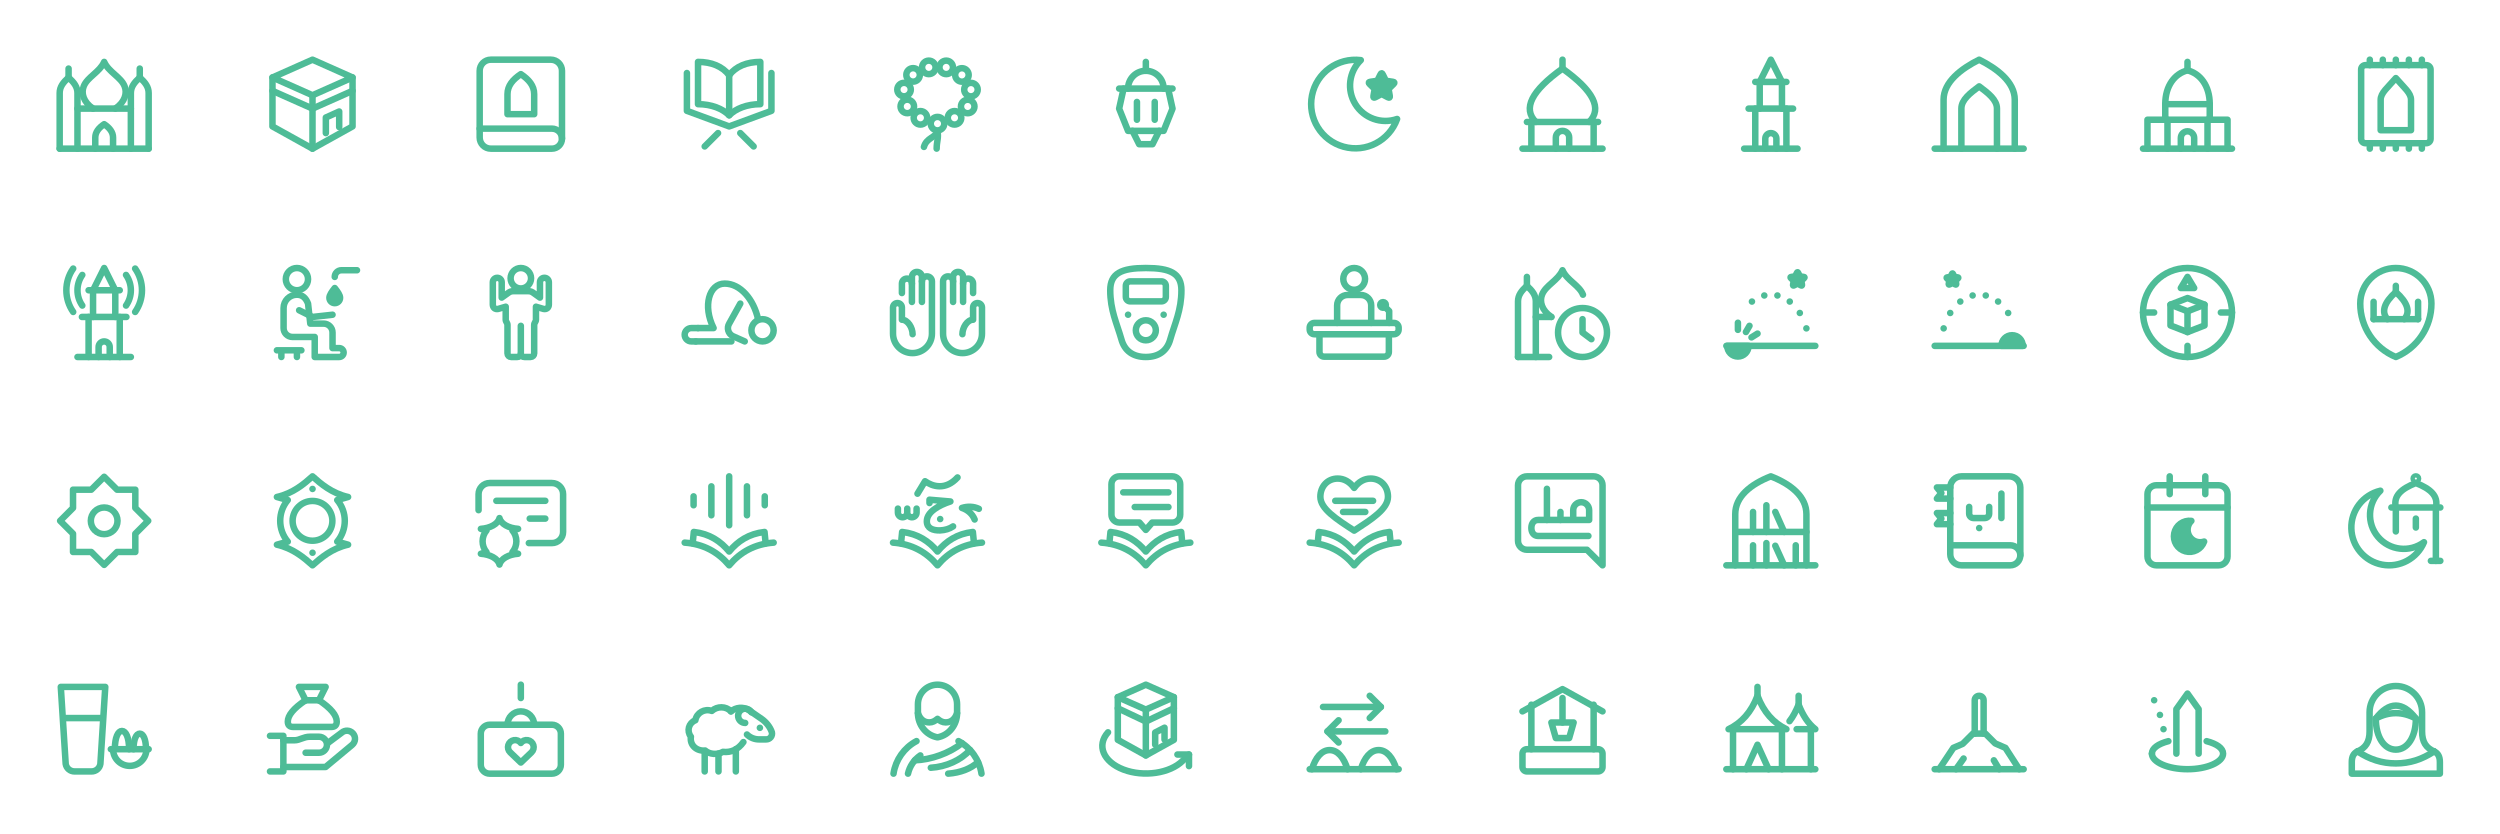
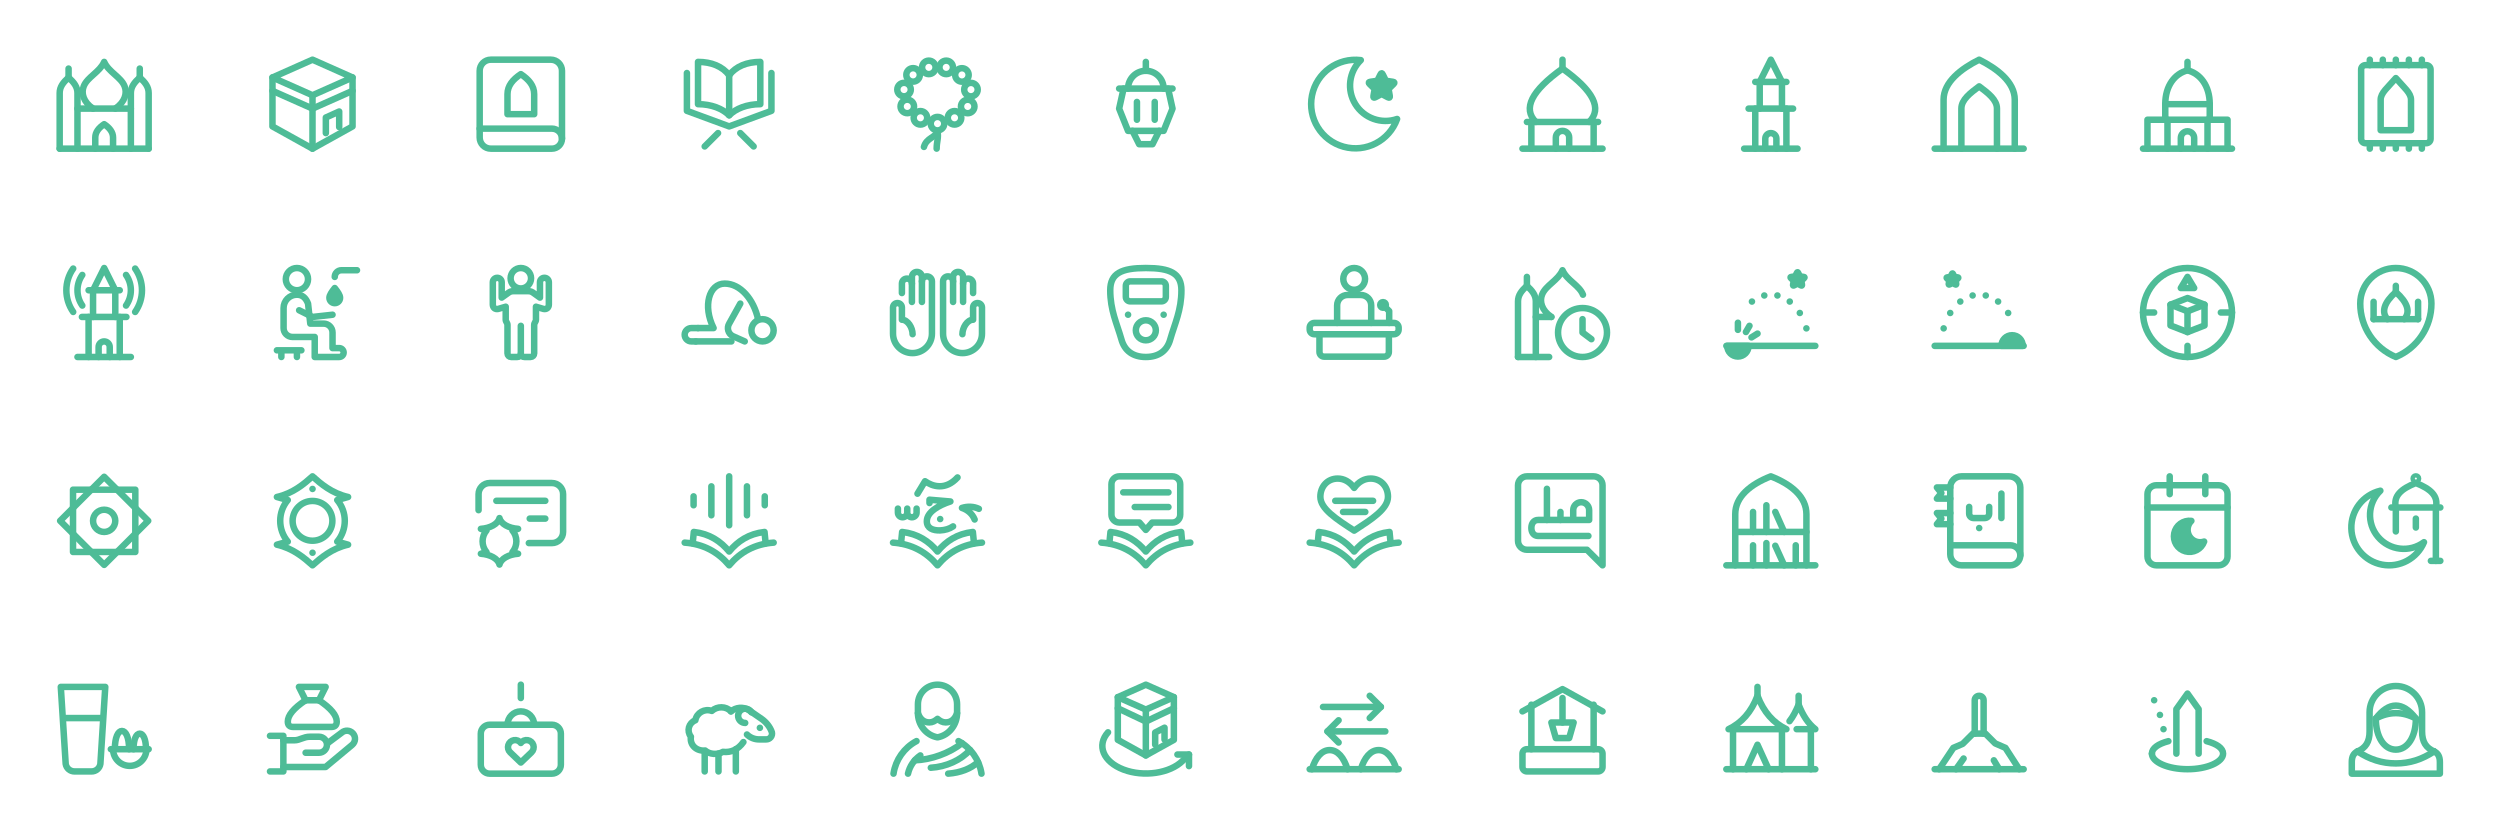
<svg xmlns="http://www.w3.org/2000/svg" width="768" height="256" viewBox="0 0 768 256" fill="none" stroke="#4ebc97" stroke-width="1.5" stroke-linecap="round" stroke-linejoin="round" color="#4ebc97" overflow="visible">
  <g transform="translate(16 16) scale(1.333333)">
    <path d="M1.75 22.25h20.5" />
    <path d="M1.75 22.25V9.438c0 -1.435 0.82 -2.46 2.05 -3.587c1.23 1.127 2.05 2.152 2.05 3.587V22.25" />
    <path d="M3.8 5.85V3.8" />
    <path d="M18.15 22.25V9.438c0 -1.435 0.82 -2.46 2.05 -3.587c1.23 1.127 2.05 2.152 2.05 3.587V22.25" />
    <path d="M20.2 5.85V3.8" />
    <path d="M5.85 13.025h12.3" />
    <path d="M9.438 13.025C7.183 11.488 6.67 9.438 7.285 7.9C8.105 5.747 10.975 4.62 12 2.263c1.025 2.357 3.895 3.485 4.715 5.638c0.615 1.538 0.102 3.587 -2.152 5.125" />
    <path d="M9.95 22.25v-2.562c0 -1.23 0.82 -2.255 2.05 -3.075c1.23 0.82 2.05 1.845 2.05 3.075V22.25" />
  </g>
  <g transform="translate(80 16) scale(1.333333)">
    <path d="M12 1.75L2.775 5.85l9.225 4.1l9.225 -4.1Z" />
    <path d="M2.775 5.85v11.275l9.225 5.125l9.225 -5.125V5.85" />
    <path d="M12 9.95v12.3" />
    <path d="m2.775 8.925l9.225 4.1l9.225 -4.1" />
    <path d="M15.075 18.663V15.075l3.075 -1.384v3.587" />
  </g>
  <g transform="translate(144 16) scale(1.333333)">
    <path d="M5.081 1.75H18.919a2.562 2.562 0 0 1 2.562 2.562V19.944a2.306 2.306 0 0 1 -2.306 2.306H5.081a2.562 2.562 0 0 1 -2.562 -2.562V4.312a2.562 2.562 0 0 1 2.562 -2.562Z" />
    <path d="M2.519 17.637H19.175a2.306 2.306 0 0 1 2.306 2.306" />
    <path d="M12 5.081c1.845 1.23 3.075 2.665 3.075 4.612V14.306H8.925V9.694c0 -1.948 1.23 -3.382 3.075 -4.612Z" />
  </g>
  <g transform="translate(208 16) scale(1.333333)">
    <path d="M12 5.338C10.463 3.288 7.9 2.263 4.825 2.263V12c3.075 0 5.638 1.025 7.175 2.562c1.538 -1.538 4.1 -2.562 7.175 -2.562V2.263c-3.075 0 -5.638 1.025 -7.175 3.075Z" />
    <path d="M12 5.338v9.225" />
    <path d="M2.263 4.825v8.713L12 17.125l9.738 -3.587V4.825" />
    <path d="M9.438 18.663L6.362 21.738" />
    <path d="m14.562 18.663l3.075 3.075" />
  </g>
  <g transform="translate(272 16) scale(1.333333)">
    <circle cx="8.064" cy="15.147" r="1.558" />
    <circle cx="5.04" cy="12.523" r="1.558" />
    <circle cx="4.292" cy="8.638" r="1.558" />
    <circle cx="6.373" cy="5.255" r="1.558" />
    <circle cx="10.001" cy="3.523" r="1.558" />
    <circle cx="14.009" cy="3.523" r="1.558" />
    <circle cx="17.627" cy="5.266" r="1.558" />
    <circle cx="19.708" cy="8.648" r="1.558" />
    <circle cx="18.96" cy="12.533" r="1.558" />
    <circle cx="15.926" cy="15.147" r="1.558" />
    <circle cx="12" cy="16.489" r="1.558" />
    <path d="M12 18.242c-0.39 1.466 -2.542 1.466 -3.126 3.608" />
    <path d="M12 18.242c0.297 1.558 -0.195 2.347 -0.195 3.998" />
  </g>
  <g transform="translate(336 16) scale(1.333333)">
    <path d="M12 2.263v2.05" />
    <path d="M7.9 8.412a4.1 4.1 0 0 1 8.2 0" />
    <path d="M5.85 8.412h12.3" />
    <path d="M6.875 8.412L5.85 13.025l2.05 5.125h8.2l2.05 -5.125l-1.025 -4.612" />
    <path d="M9.95 11.488v4.1" />
    <path d="M14.05 11.488v4.1" />
    <path d="m8.925 18.15l1.538 3.075h3.075l1.538 -3.075" />
  </g>
  <g transform="translate(400 16) scale(1.333333)">
    <path d="M13.527 1.853A10.199 10.199 0 1 0 21.891 15.413A8.159 8.159 0 0 1 13.527 1.853Z" />
    <path d="M18.058 5.153Q18.324 4.599 18.591 5.153L19.308 6.609L20.918 6.844Q21.522 6.936 21.081 7.357L19.923 8.495L20.2 10.094Q20.302 10.698 19.759 10.411L18.324 9.653L16.879 10.411Q16.346 10.698 16.448 10.094L16.725 8.495L15.557 7.357Q15.116 6.926 15.731 6.844L17.33 6.609Z" fill="currentColor" />
  </g>
  <g transform="translate(464 16) scale(1.333333)">
    <path d="M5.85 16.1c-3.075 -3.075 -1.025 -7.175 6.15 -12.3c7.175 5.125 9.225 9.225 6.15 12.3" />
    <path d="M12 3.8V1.75" />
    <path d="M3.8 16.1h16.4" />
    <path d="M4.825 16.1v6.15" />
    <path d="M19.175 16.1v6.15" />
    <path d="M2.775 22.25h18.45" />
    <path d="M10.463 22.25v-2.562a1.537 1.537 0 0 1 3.075 0V22.25" />
  </g>
  <g transform="translate(528 16) scale(1.333333)">
    <path d="m9.438 6.875l2.562 -5.125l2.562 5.125" />
    <path d="M8.412 6.875h7.175" />
    <path d="M9.438 6.875v6.15" />
    <path d="M14.562 6.875v6.15" />
    <path d="M6.875 13.025h10.25" />
    <path d="M8.412 13.025v9.225" />
    <path d="M15.588 13.025v9.225" />
    <path d="M5.85 22.25h12.3" />
    <path d="M10.719 22.25v-2.306a1.281 1.281 0 0 1 2.562 0V22.25" />
  </g>
  <g transform="translate(592 16) scale(1.333333)">
    <path d="M1.75 22.25h20.5" />
    <path d="M3.8 22.25V10.975c0 -4.1 4.1 -7.175 8.2 -9.225c4.1 2.05 8.2 5.125 8.2 9.225v11.275" />
    <path d="M7.9 22.25v-9.225c0 -2.05 2.05 -3.587 4.1 -5.125c2.05 1.538 4.1 3.075 4.1 5.125v9.225" />
  </g>
  <g transform="translate(656 16) scale(1.333333)">
    <path d="M1.75 22.25h20.5" />
    <path d="M2.775 22.25v-6.662h18.45V22.25" />
    <path d="M7.388 15.588V22.25" />
    <path d="M16.613 15.588V22.25" />
    <path d="M6.875 15.588V12h10.25v3.587" />
    <path d="M6.875 12c0 -4.305 2.255 -7.072 5.125 -7.79c2.87 0.718 5.125 3.485 5.125 7.79" />
    <path d="M12 4.21V2.263" />
    <path d="M10.463 22.25v-2.46a1.537 1.537 0 0 1 3.075 0V22.25" />
  </g>
  <g transform="translate(720 16) scale(1.333333)">
    <rect x="4.005" y="3.001" width="16" height="17.999" rx="1.004" />
    <path d="M8.505 17.996v-7.001c0 -1.599 1.599 -2.798 3.495 -5.002c1.896 2.204 3.495 3.403 3.495 5.002v7.001Z" />
    <path d="M6.004 1.75V3.001" />
    <path d="M8.997 1.75V3.001" />
    <path d="M12 1.75V3.001" />
    <path d="M15.003 1.75V3.001" />
    <path d="M17.996 1.75V3.001" />
    <path d="M6.004 21v1.25" />
    <path d="M8.997 21v1.25" />
    <path d="M12 21v1.25" />
    <path d="M15.003 21v1.25" />
    <path d="M17.996 21v1.25" />
  </g>
  <g transform="translate(16 80) scale(1.333333)">
    <path d="m9.438 6.875l2.562 -5.125l2.562 5.125" />
    <path d="M8.412 6.875h7.175" />
    <path d="M9.438 6.875v6.15" />
    <path d="M14.562 6.875v6.15" />
    <path d="M6.875 13.025h10.25" />
    <path d="M8.412 13.025v9.225" />
    <path d="M15.588 13.025v9.225" />
    <path d="M5.85 22.25h12.3" />
    <path d="M10.719 22.25v-2.306a1.281 1.281 0 0 1 2.562 0V22.25" />
    <path d="M17.038 3.348A6.15 6.15 0 0 1 17.038 10.402" />
    <path d="M19.137 1.878A8.713 8.713 0 0 1 19.137 11.872" />
    <path d="M6.962 3.348A6.15 6.15 0 0 0 6.962 10.402" />
    <path d="M4.863 1.878A8.713 8.713 0 0 0 4.863 11.872" />
  </g>
  <g transform="translate(80 80) scale(1.333333)">
    <circle cx="8.412" cy="4.312" r="2.562" />
    <path d="M5.338 15.588V10.975A3.075 3.075 0 0 1 8.412 7.9C9.643 7.9 10.463 8.617 10.975 9.95L11.488 14.562H14.562A2.05 2.05 0 0 1 16.613 16.613V20.2H18.15A1.025 1.025 0 0 1 18.15 22.25H12.512V17.637H7.388A2.05 2.05 0 0 1 5.338 15.588" />
    <path d="M8.925 11.488L12 13.025L16.613 12.512" />
    <path d="M22.25 2.263H18.663A1.538 1.538 0 0 0 17.125 3.8" />
    <path d="M17.125 6.362C17.843 7.285 18.355 8.002 18.355 8.617A1.23 1.23 0 0 1 15.895 8.617C15.895 8.002 16.407 7.285 17.125 6.362Z" fill="currentColor" />
    <path d="M3.8 20.712H9.438M4.825 20.712V22.25M8.412 20.712V22.25" />
  </g>
  <g transform="translate(144 80) scale(1.333333)">
    <circle cx="12" cy="4.107" r="2.357" />
    <path d="M12 7.08H10.36C9.745 7.08 9.438 7.234 9.027 7.541L7.593 8.566V5.03A1.025 1.025 0 0 0 5.543 5.03V10.155C5.543 10.873 6.055 11.334 6.772 11.18L8.515 10.668V13.64C8.515 14.152 8.925 14.357 8.925 14.87V21.43A0.82 0.82 0 0 0 9.745 22.25H11.18C11.641 22.25 12 21.994 12 21.532C12 21.994 12.359 22.25 12.82 22.25H14.255A0.82 0.82 0 0 0 15.075 21.43V14.87C15.075 14.357 15.485 14.152 15.485 13.64V10.668L17.227 11.18C17.945 11.334 18.457 10.873 18.457 10.155V5.03A1.025 1.025 0 0 0 16.407 5.03V8.566L14.973 7.541C14.562 7.234 14.255 7.08 13.64 7.08Z" />
    <path d="M12 15.075v6.457" />
  </g>
  <g transform="translate(208 80) scale(1.333333)">
    <path d="M4.312 18.663H3.288a1.537 1.537 0 0 1 0 -3.075H4.825" />
    <path d="M4.825 15.588h3.587C5.85 10.463 7.388 5.338 10.975 5.338c3.587 0 6.662 3.587 7.688 8.2" />
    <path d="M4.312 18.663h8.2" />
    <circle cx="19.688" cy="16.1" r="2.562" />
    <path d="M14.562 9.95L12 14.562a2.05 2.05 0 0 0 0.82 2.87L15.588 18.663" />
  </g>
  <g transform="translate(272 80) scale(1.333333)">
    <path d="M3.8 7.516V5.338A1.153 1.153 0 0 1 6.106 5.338V3.8A1.153 1.153 0 0 1 8.412 3.8V4.825A1.153 1.153 0 0 1 10.719 4.825V16.869A4.484 4.484 0 0 1 1.75 16.869V10.847A1.025 1.025 0 0 1 3.8 10.847V13.666C5.153 13.666 6.26 15.498 6.26 16.997" />
    <path d="M6.106 5.338V9.566" />
    <path d="M8.412 4.825V9.566" />
    <path d="M20.2 7.516V5.338A1.153 1.153 0 0 0 17.894 5.338V3.8A1.153 1.153 0 0 0 15.588 3.8V4.825A1.153 1.153 0 0 0 13.281 4.825V16.869A4.484 4.484 0 0 0 22.25 16.869V10.847A1.025 1.025 0 0 0 20.2 10.847V13.666C18.847 13.666 17.74 15.498 17.74 16.997" />
    <path d="M17.894 5.338V9.566" />
    <path d="M15.588 4.825V9.566" />
  </g>
  <g transform="translate(336 80) scale(1.333333)">
    <path d="M12 1.75c5.638 0 8.2 1.23 8.2 5.125c0 4.612 -1.538 7.688 -2.562 11.275c-0.718 2.665 -2.665 4.1 -5.638 4.1s-4.92 -1.435 -5.638 -4.1C5.338 14.562 3.8 11.488 3.8 6.875c0 -3.895 2.562 -5.125 8.2 -5.125Z" />
    <rect x="7.388" y="4.825" width="9.225" height="4.612" rx="1.025" />
    <path d="M7.9 12.512h0.01" />
    <path d="M16.1 12.512h0.01" />
    <circle cx="12" cy="16.1" r="2.306" />
  </g>
  <g transform="translate(400 80) scale(1.333333)">
    <circle cx="12" cy="4.261" r="2.511" />
    <path d="M8.074 14.399v-4.038a2.398 2.398 0 0 1 2.398 -2.398h3.054a2.398 2.398 0 0 1 2.398 2.398v4.038" />
    <rect x="1.75" y="14.399" width="20.5" height="2.614" rx="1.087" />
    <path d="M4.005 17.012v4.08a1.087 1.087 0 0 0 1.087 1.087h13.817a1.087 1.087 0 0 0 1.087 -1.087v-4.08" />
    <path d="M20.067 14.399v-2.727l-1.087 -1.087" />
    <circle cx="18.652" cy="10.258" r="0.656" />
  </g>
  <g transform="translate(464 80) scale(1.333333)">
    <path d="M1.75 22.25h7.175" />
    <path d="M1.75 22.25V9.438c0 -1.435 0.82 -2.46 2.05 -3.587c1.23 1.127 2.05 2.152 2.05 3.587V22.25" />
    <path d="M3.8 5.85V3.8" />
    <path d="M5.85 13.025h3.587" />
    <path d="M9.438 13.025C7.183 11.488 6.67 9.438 7.285 7.9C8.105 5.747 10.975 4.62 12 2.263c1.025 2.357 3.895 3.485 4.715 5.638" />
    <circle cx="16.613" cy="16.613" r="5.638" />
    <path d="M16.613 13.537v3.075l2.05 1.538" />
  </g>
  <g transform="translate(528 80) scale(1.333333)">
    <path d="M1.75 19.688h20.5" />
    <path d="M1.955 19.688a2.46 2.46 0 0 0 4.92 0Z" fill="currentColor" />
    <path d="M4.415 15.998L4.415 14.357" />
    <path d="M6.26 16.492L7.08 15.072" />
    <path d="M7.544 17.732L8.935 16.863" />
    <path d="M7.644 9.479h0.01" />
    <path d="M10.487 8.079h0.01" />
    <path d="M13.513 8.079h0.01" />
    <path d="M16.356 9.479h0.01" />
    <path d="M18.674 12.111h0.01" />
    <path d="M20.187 15.656h0.01" />
    <path d="M18.006 2.867Q18.15 2.57 18.294 2.867L18.693 3.667L19.575 3.8Q19.903 3.841 19.667 4.077L19.032 4.702L19.175 5.573Q19.236 5.912 18.939 5.747L18.15 5.338L17.361 5.747Q17.064 5.912 17.125 5.573L17.268 4.702L16.633 4.077Q16.397 3.841 16.725 3.8L17.607 3.667Z" fill="currentColor" />
  </g>
  <g transform="translate(592 80) scale(1.333333)">
    <path d="M1.75 19.688h20.5" />
    <path d="M17.125 19.688a2.46 2.46 0 0 1 4.92 0Z" fill="currentColor" />
    <path d="M3.813 15.656h0.01" />
    <path d="M5.326 12.111h0.01" />
    <path d="M7.644 9.479h0.01" />
    <path d="M10.487 8.079h0.01" />
    <path d="M13.513 8.079h0.01" />
    <path d="M16.356 9.479h0.01" />
    <path d="M18.674 12.111h0.01" />
    <path d="M5.727 3.123Q5.85 2.877 5.973 3.123L6.301 3.79L7.039 3.902Q7.316 3.943 7.111 4.138L6.578 4.651L6.711 5.378Q6.752 5.655 6.506 5.532L5.85 5.184L5.194 5.532Q4.948 5.655 4.989 5.378L5.122 4.651L4.589 4.138Q4.384 3.943 4.661 3.902L5.399 3.79Z" fill="currentColor" />
  </g>
  <g transform="translate(656 80) scale(1.333333)">
    <circle cx="12" cy="12" r="10.25" />
    <path d="M10.463 6.362L12 3.8l1.538 2.562Z" />
    <path d="M12 19.688V22.25" />
    <path d="M1.75 12h2.562" />
    <path d="M19.688 12H22.25" />
    <path d="M8.079 10.193L12 8.669l3.921 1.525v4.792L12 16.51l-3.921 -1.525Z" />
    <path d="m8.079 10.193l3.921 1.525l3.921 -1.525" />
    <path d="M12 11.718V16.51" />
  </g>
  <g transform="translate(720 80) scale(1.333333)">
    <path d="M3.8 9.95A8.2 8.2 0 0 1 20.2 9.95A13.325 13.325 0 0 1 12 22.25A13.325 13.325 0 0 1 3.8 9.95Z" />
    <path d="M6.875 13.537h10.25" />
    <path d="M10.053 13.537C8.617 11.898 9.232 9.745 12 7.285c2.768 2.46 3.382 4.612 1.948 6.253" />
    <path d="M12 7.285V5.85" />
    <path d="M6.875 13.537V9.54" />
    <path d="M17.125 13.537V9.54" />
  </g>
  <g transform="translate(16 144) scale(1.333333)">
-     <path d="M12 1.853L14.973 4.825H19.175v4.202l2.973 2.973l-2.973 2.973V19.175h-4.202L12 22.148L9.027 19.175H4.825v-4.202L1.853 12L4.825 9.027V4.825h4.202Z" />
-     <circle cx="12" cy="12" r="3.075" />
+     <path d="M4.825 4.825h14.35v14.35H4.825Z" />
+     <path d="M12 1.853L22.148 12L12 22.148L1.853 12Z" />
+     <circle cx="12" cy="12" r="2.562" />
  </g>
  <g transform="translate(80 144) scale(1.333333)">
    <path d="M12 1.75C13.866 3.431 16.469 5.665 20.2 6.506L17.699 7.213A7.452 7.452 0 0 1 17.699 16.787L20.2 17.494C16.469 18.334 13.866 20.569 12 22.25C10.134 20.569 7.531 18.334 3.8 17.494L6.301 16.787A7.452 7.452 0 0 1 6.301 7.213L3.8 6.506C7.531 5.665 10.134 3.431 12 1.75Z" />
    <circle cx="12" cy="12" r="4.582" />
    <path d="M12 4.651h0.01" />
    <path d="M12 19.349h0.01" />
  </g>
  <g transform="translate(144 144) scale(1.333333)">
    <path d="M2.263 9.54V5.85A2.562 2.562 0 0 1 4.825 3.288h14.35A2.562 2.562 0 0 1 21.738 5.85v8.713A2.562 2.562 0 0 1 19.175 17.125h-5.33" />
    <path d="M6.362 7.388h11.275" />
    <path d="M14.05 11.488h3.587" />
    <path d="M7.08 11.364C7.418 12.728 9.222 13.701 11.364 13.845L10.063 14.214A3.895 3.895 0 0 1 10.063 19.216L11.364 19.585C9.222 19.739 7.418 20.712 7.08 22.076C6.742 20.712 4.938 19.739 2.796 19.585L4.097 19.216A3.895 3.895 0 0 1 4.097 14.214L2.796 13.845C4.938 13.701 6.742 12.728 7.08 11.364Z" />
  </g>
  <g transform="translate(208 144) scale(1.333333)">
    <path d="M12 1.75v11.275" />
    <path d="M7.9 4.056v6.662" />
    <path d="M16.1 4.056v6.662" />
    <path d="M3.8 6.362v2.05" />
    <path d="M20.2 6.362v2.05" />
    <path d="M1.75 17.023C6.055 17.33 9.438 19.175 12 22.25c2.562 -3.075 5.945 -4.92 10.25 -5.228" />
    <path d="M3.595 17.176L3.851 14.562C7.49 14.973 10.053 16.715 12 19.073c1.948 -2.357 4.51 -4.1 8.149 -4.51l0.256 2.614" />
  </g>
  <g transform="translate(272 144) scale(1.333333)">
    <path d="M7.388 5.747L9.13 2.877C10.873 4.107 13.845 5.03 16.613 2.006" />
    <path d="M2.877 9.181v0.922a1.076 1.076 0 0 0 2.152 0v-0.922v0.922a1.076 1.076 0 0 0 2.152 0v-0.922" />
    <path d="M10.155 7.9V7.131L14.973 7.541C12.307 8.412 9.54 9.95 9.54 12.102C9.54 13.742 10.975 14.255 12.615 14.204C13.742 14.152 14.768 13.845 15.588 13.281" />
    <path d="M12.615 11.59h0.01" />
    <path d="M21.532 9.232c-1.179 -0.564 -2.614 -0.615 -3.895 -0.205c1.23 0.41 2.357 1.281 2.921 2.665" />
    <path d="M1.75 17.023C6.055 17.33 9.438 19.175 12 22.25c2.562 -3.075 5.945 -4.92 10.25 -5.228" />
    <path d="M3.595 17.176L3.851 14.562C7.49 14.973 10.053 16.715 12 19.073c1.948 -2.357 4.51 -4.1 8.149 -4.51l0.256 2.614" />
  </g>
  <g transform="translate(336 144) scale(1.333333)">
    <path d="M5.881 1.75h12.228a1.814 1.814 0 0 1 1.814 1.814v7.021a1.814 1.814 0 0 1 -1.814 1.814h-4.643L12 14.091l-1.476 -1.702H5.881A1.814 1.814 0 0 1 4.077 10.585V3.564a1.814 1.814 0 0 1 1.814 -1.814Z" />
    <path d="M17.207 5.44H6.793" />
    <path d="M17.207 8.822H9.438" />
    <path d="M1.75 17.023C6.055 17.33 9.438 19.175 12 22.25c2.562 -3.075 5.945 -4.92 10.25 -5.228" />
    <path d="M3.595 17.176L3.851 14.562C7.49 14.973 10.053 16.715 12 19.073c1.948 -2.357 4.51 -4.1 8.149 -4.51l0.256 2.614" />
  </g>
  <g transform="translate(400 144) scale(1.333333)">
    <path d="M12 4.415C10.975 2.98 9.643 2.263 8.207 2.263C5.85 2.263 4.21 4.107 4.21 6.465c0 2.768 3.69 5.125 7.79 7.79c4.1 -2.665 7.79 -5.022 7.79 -7.79c0 -2.357 -1.64 -4.202 -3.998 -4.202c-1.435 0 -2.768 0.718 -3.792 2.152Z" />
    <path d="M7.644 7.388h8.713" />
    <path d="M9.438 9.95h5.125" />
    <path d="M1.75 17.023C6.055 17.33 9.438 19.175 12 22.25c2.562 -3.075 5.945 -4.92 10.25 -5.228" />
    <path d="M3.595 17.176L3.851 14.562C7.49 14.973 10.053 16.715 12 19.073c1.948 -2.357 4.51 -4.1 8.149 -4.51l0.256 2.614" />
  </g>
  <g transform="translate(464 144) scale(1.333333)">
    <path d="M1.75 16.613a2.05 2.05 0 0 0 2.05 2.05h13.838l3.587 3.587V3.8a2.05 2.05 0 0 0 -2.05 -2.05H3.8a2.05 2.05 0 0 0 -2.05 2.05Z" />
    <path d="M8.412 4.62v7.175" />
    <path d="M11.528 11.795V9.95" />
    <path d="M14.47 11.795V9.54a1.835 1.835 0 0 1 3.67 0v2.255H6.383C5.378 11.795 4.825 12.615 4.825 13.64C4.825 14.665 5.378 15.485 6.383 15.485H17.965" />
  </g>
  <g transform="translate(528 144) scale(1.333333)">
    <path d="M1.75 22.25h20.5" />
    <path d="M3.8 22.25V10.463C3.8 6.465 7.285 3.595 12 1.75c4.715 1.845 8.2 4.715 8.2 8.713V22.25" />
    <path d="M3.8 14.562h16.4" />
    <path d="M7.9 14.562V9.95" />
    <path d="M10.975 14.562V8.412" />
    <path d="m13.025 9.95l2.05 4.612" />
    <path d="M7.9 22.25v-4.612" />
    <path d="M10.975 22.25v-5.125" />
    <path d="m13.025 17.74l2.05 4.51" />
    <path d="M17.74 22.25v-4.612" />
  </g>
  <g transform="translate(592 144) scale(1.333333)">
    <path d="M7.9 1.75H18.919a2.562 2.562 0 0 1 2.562 2.562V19.944a2.306 2.306 0 0 1 -2.306 2.306H7.9a2.562 2.562 0 0 1 -2.562 -2.562V4.312a2.562 2.562 0 0 1 2.562 -2.562Z" />
    <path d="M5.338 17.637H19.175a2.306 2.306 0 0 1 2.306 2.306" />
    <path d="M5.338 4.312H2.263l1.025 1.281L2.263 6.875h3.075" />
    <path d="M5.338 10.206H2.263l1.025 1.281L2.263 12.769h3.075" />
    <path d="M17.125 5.722v5.638" />
    <path d="M14.306 8.797v1.538a1.025 1.025 0 0 1 -1.025 1.025H10.719a1.025 1.025 0 0 1 -1.025 -1.025V8.797" />
    <path d="M12 13.666h0.01" />
  </g>
  <g transform="translate(656 144) scale(1.333333)">
    <rect x="2.775" y="3.8" width="18.45" height="18.45" rx="2.05" />
    <path d="M16.1 1.75v4.1" />
    <path d="M7.9 1.75v4.1" />
    <path d="M2.775 8.925h18.45" />
    <path d="M12.892 12.01A3.587 3.587 0 1 0 15.834 16.776A2.87 2.87 0 0 1 12.892 12.01Z" fill="currentColor" />
  </g>
  <g transform="translate(720 144) scale(1.333333)">
    <path d="M8.433 5.061A8.713 8.713 0 1 0 18.488 16.92A7.79 7.79 0 0 1 8.433 5.061Z" />
    <circle cx="16.613" cy="2.263" r="0.512" />
    <path d="M12 8.925c-0.615 -2.665 1.23 -4.305 4.612 -5.638c3.382 1.333 5.228 2.973 4.612 5.638" />
    <path d="M10.975 8.925h11.275" />
    <path d="M12 8.925v5.514" />
    <path d="M21.225 8.925v12.3" />
    <path d="M20.077 21.225H22.25" />
    <path d="M16.613 11.488v2.05" />
  </g>
  <g transform="translate(16 208) scale(1.333333)">
    <path d="M2.006 2.263h10.25l-1.127 17.733a2.05 2.05 0 0 1 -2.05 1.742H5.184a2.05 2.05 0 0 1 -2.05 -1.742Z" />
    <path d="M2.621 9.438h9.02" />
    <path d="M13.537 16.613h8.713" />
    <path d="M14.05 16.613a3.844 3.844 0 0 0 7.688 0" />
    <path d="M14.46 16.613c0 -2.768 0.769 -4.202 1.64 -4.202s1.64 1.435 1.64 4.202" />
    <path d="M18.765 16.613c0 -2.357 0.666 -3.587 1.435 -3.587s1.435 1.23 1.435 3.587" />
  </g>
  <g transform="translate(80 208) scale(1.333333)">
    <path d="M2.211 13.537h3.075v8.2H2.211" />
    <path d="M5.286 20.712h9.738l6.15 -5.125a1.845 1.845 0 0 0 -2.46 -2.768L15.485 15.229" />
    <path d="M5.286 14.562h2.562c1.23 0 2.05 -0.82 3.587 -0.82h2.05a1.845 1.845 0 0 1 0 3.69H10.411" />
    <path d="M10.411 5.338h3.075" />
    <path d="M10.411 5.338L8.874 2.263h6.15L13.486 5.338" />
    <path d="M10.411 5.338C7.644 7.183 6.311 8.822 6.311 10.258c0 0.82 0.41 1.23 1.23 1.23h8.815c0.82 0 1.23 -0.41 1.23 -1.23c0 -1.435 -1.333 -3.075 -4.1 -4.92" />
  </g>
  <g transform="translate(144 208) scale(1.333333)">
    <rect x="2.775" y="10.975" width="18.45" height="11.275" rx="2.05" />
    <path d="M8.925 10.975a3.075 3.075 0 0 1 6.15 0" />
    <path d="M12 1.75v3.075" />
    <path d="m12 19.688l-2.46 -2.357a1.64 1.64 0 1 1 2.46 -2.152a1.64 1.64 0 1 1 2.46 2.152Z" />
  </g>
  <g transform="translate(208 208) scale(1.333333)">
    <path d="M15.28 14.973C14.05 16.715 12.41 17.433 10.565 17.227C9.335 17.945 7.49 17.843 6.465 16.92C4.518 17.125 2.877 15.69 3.185 13.742C2.16 12.41 2.672 10.565 4.21 9.95C4.518 8.207 6.362 7.183 8.002 7.798C9.232 6.67 11.283 6.67 12.41 7.9" />
    <path d="M12.41 7.9c1.127 -0.922 2.768 -1.127 4.1 -0.307l2.973 2.05c1.025 0.718 1.948 1.845 2.357 3.075a1.333 1.333 0 0 1 -1.333 1.64h-1.64c-1.025 0 -2.05 -0.41 -2.768 -1.127" />
    <path d="M15.69 10.565a1.64 1.64 0 1 1 1.435 -2.46" />
    <path d="M19.073 11.693h0.01" />
    <path d="M6.362 17.227V21.738" />
    <path d="M9.54 17.637V21.738" />
    <path d="M13.537 16.613V21.738" />
  </g>
  <g transform="translate(272 208) scale(1.333333)">
    <path d="M7.49 8.31V6.26a4.51 4.51 0 0 1 9.02 0V8.31c0 2.624 -1.804 5.084 -4.51 5.576c-2.706 -0.492 -4.51 -2.952 -4.51 -5.576Z" />
    <path d="M7.49 8.31c0.492 1.394 1.394 2.132 2.624 2.132c0.738 0 1.312 -0.328 1.886 -0.82c0.574 0.492 1.148 0.82 1.886 0.82c1.23 0 2.132 -0.738 2.624 -2.132" />
    <path d="M1.863 22.25A10.25 10.25 0 0 1 7.165 14.749" />
    <path d="M22.137 22.25A10.25 10.25 0 0 0 16.835 14.749" />
    <path d="M5.202 22.25A6.97 6.97 0 0 1 8.047 18.047" />
    <path d="M6.775 19.175c3.69 -0.102 7.995 -1.64 10.865 -3.946" />
    <path d="M19.483 16.787c-2.05 2.357 -5.535 3.895 -9.02 4.1" />
    <path d="M21.328 19.585c-1.64 1.538 -4.1 2.46 -6.867 2.665" />
  </g>
  <g transform="translate(336 208) scale(1.333333)">
    <path d="M12 1.75L5.543 4.62l6.457 2.87l6.457 -2.87Z" />
    <path d="M5.543 4.62v9.84l6.457 3.587l6.457 -3.587v-9.84" />
    <path d="M12 7.49V18.047" />
    <path d="M5.543 7.183L12 10.237L18.457 7.183" />
    <path d="M14.152 15.567V12.769L16.305 11.662V14.399" />
    <path d="M3.288 12.728A10.045 6.355 0 0 0 20.487 19.288L21.942 17.843" />
    <path d="M19.277 17.843H21.942V20.508" />
  </g>
  <g transform="translate(400 208) scale(1.333333)">
    <path d="M1.75 21.225h20.5" />
    <path d="M2.263 21.225c0.82 -2.665 2.255 -4.407 4.1 -4.407s3.28 1.742 4.1 4.407" />
    <path d="M13.537 21.225c0.82 -2.665 2.255 -4.407 4.1 -4.407s3.28 1.742 4.1 4.407" />
    <path d="M4.825 6.875h13.325" />
    <path d="m15.588 4.312l2.562 2.562l-2.562 2.562" />
    <path d="M19.175 12.512H5.85" />
    <path d="M8.412 9.95L5.85 12.512L8.412 15.075" />
  </g>
  <g transform="translate(464 208) scale(1.333333)">
    <path d="m2.775 7.9l9.225 -5.125l9.225 5.125" />
    <path d="M4.825 16.613V6.362" />
    <path d="M19.175 16.613V6.362" />
    <path d="M12 4.825V10.463" />
    <path d="M9.438 10.463h5.125l-1.025 3.587h-3.075Z" />
    <rect x="2.775" y="16.613" width="18.45" height="5.125" rx="1.025" />
  </g>
  <g transform="translate(528 208) scale(1.333333)">
    <path d="M1.75 21.225h20.5" />
    <path d="M2.263 12C5.235 10.565 7.49 8.105 8.925 4.312c1.435 3.792 3.69 6.253 6.662 7.688Z" />
    <path d="M8.925 4.312V2.263" />
    <path d="M3.288 12v9.225" />
    <path d="M14.562 12v9.225" />
    <path d="m6.362 21.225l2.562 -5.638l2.562 5.638" />
    <path d="M16.305 10.155c0.82 -1.025 1.435 -2.255 2.101 -3.792c0.974 2.46 2.152 4.305 3.844 5.638h-4.305" />
    <path d="M18.406 6.362V4.312" />
    <path d="M21.225 12v9.225" />
  </g>
  <g transform="translate(592 208) scale(1.333333)">
    <path d="M1.75 21.225h20.5" />
    <path d="M2.775 21.225l3.28 -4.92l2.152 -0.922L10.565 13.025h2.87l2.255 2.255l2.357 1.025l3.178 4.92" />
    <path d="M10.975 13.025V5.338a1.025 1.025 0 0 1 2.05 0V13.025" />
    <path d="m6.67 21.225l1.742 -2.46" />
    <path d="m16.613 21.225l-1.23 -2.05" />
  </g>
  <g transform="translate(656 208) scale(1.333333)">
    <path d="M3.8 17.637c0 1.948 3.69 3.587 8.2 3.587s8.2 -1.64 8.2 -3.587c0 -1.23 -1.435 -2.255 -3.792 -2.87" />
    <path d="M7.593 14.768C5.235 15.383 3.8 16.407 3.8 17.637" />
    <path d="M9.438 17.637v-10.25L12 3.8l2.562 3.587v10.25" />
    <path d="M4.312 5.338h0.01" />
    <path d="M5.645 8.72h0.01" />
    <path d="M6.465 12h0.01" />
  </g>
  <g transform="translate(720 208) scale(1.333333)">
    <path d="M3.185 17.125C5.03 16.305 5.952 14.973 5.952 12.512V8.105a6.047 6.047 0 0 1 12.095 0v4.407c0 2.46 0.922 3.792 2.768 4.612" />
    <path d="M3.185 17.125C5.952 18.97 8.822 19.892 12 19.892s6.048 -0.922 8.815 -2.768" />
    <path d="M3.185 17.125c-0.922 0.41 -1.333 1.23 -1.333 2.46V22.25h20.295v-2.665c0 -1.23 -0.41 -2.05 -1.333 -2.46" />
    <path d="M7.388 9.54Q12 7.08 16.613 9.54C16.613 13.845 14.665 16.715 12 16.715s-4.612 -2.87 -4.612 -7.175Z" />
    <path d="M7.388 9.54Q12 3.595 16.613 9.54" />
  </g>
</svg>
